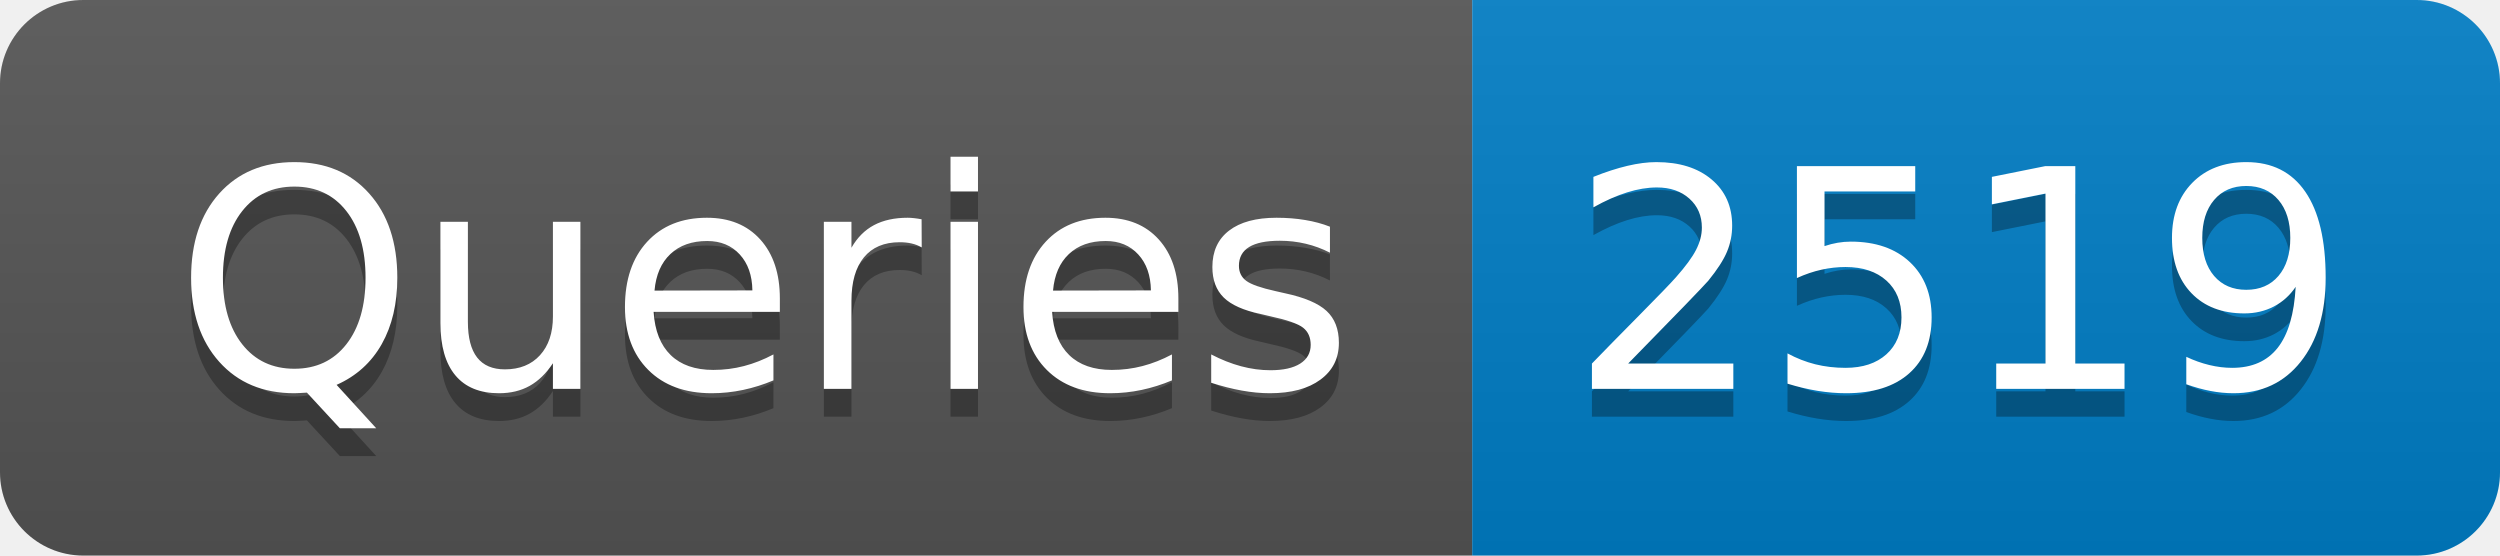
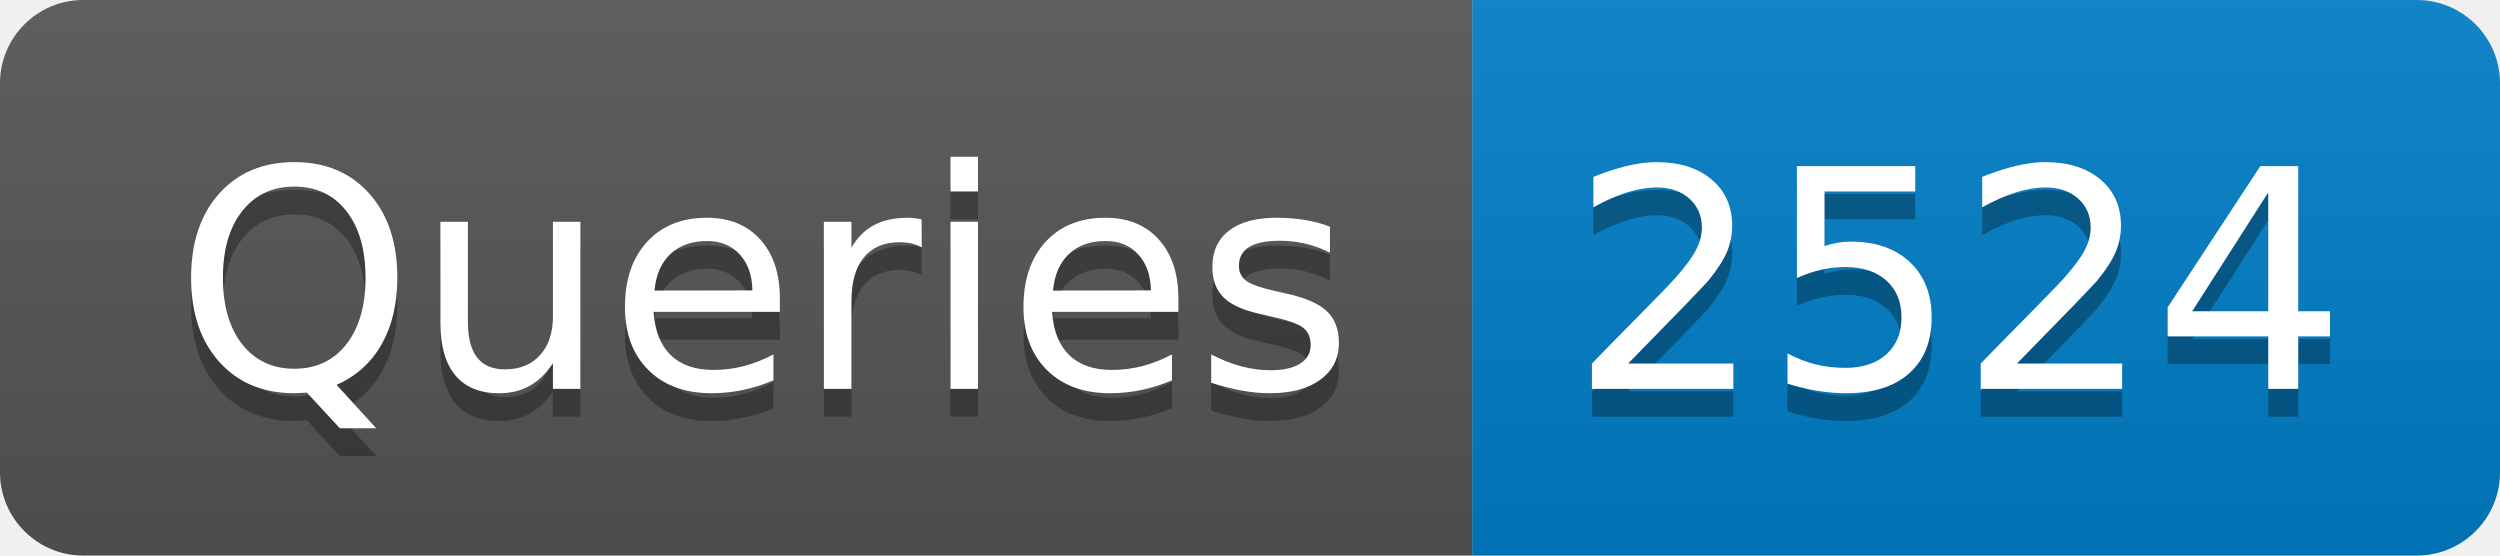
- <svg xmlns="http://www.w3.org/2000/svg" width="90" height="20" role="img" aria-label="Queries: 2519">
+ <svg xmlns="http://www.w3.org/2000/svg" width="90" height="20" role="img" aria-label="Queries: 2524">
  <linearGradient id="s" x2="0" y2="100%">
    <stop offset="0" stop-color="#bbb" stop-opacity=".1" />
    <stop offset="1" stop-opacity=".1" />
  </linearGradient>
  <clipPath id="r">
    <rect width="90" height="20" rx="3" fill="#fff" />
  </clipPath>
  <g clip-path="url(#r)">
    <rect width="53" height="20" fill="#555" />
    <rect x="53" width="37" height="20" fill="#007ec6" />
    <rect width="90" height="20" fill="url(#s)" />
  </g>
  <g fill="#fff" text-anchor="middle" font-family="Verdana,Geneva,DejaVu Sans,sans-serif" text-rendering="geometricPrecision" font-size="110">
    <text aria-hidden="true" x="275" y="150" fill="#010101" fill-opacity=".3" transform="scale(.1)" textLength="430">Queries</text>
    <text x="275" y="140" transform="scale(.1)" fill="#fff" textLength="430">Queries</text>
-     <text aria-hidden="true" x="705" y="150" fill="#010101" fill-opacity=".3" transform="scale(.1)" textLength="270">2519</text>
-     <text x="705" y="140" transform="scale(.1)" fill="#fff" textLength="270">2519</text>
+     <text aria-hidden="true" x="705" y="150" fill="#010101" fill-opacity=".3" transform="scale(.1)" textLength="270">2524</text>
+     <text x="705" y="140" transform="scale(.1)" fill="#fff" textLength="270">2524</text>
  </g>
</svg>
